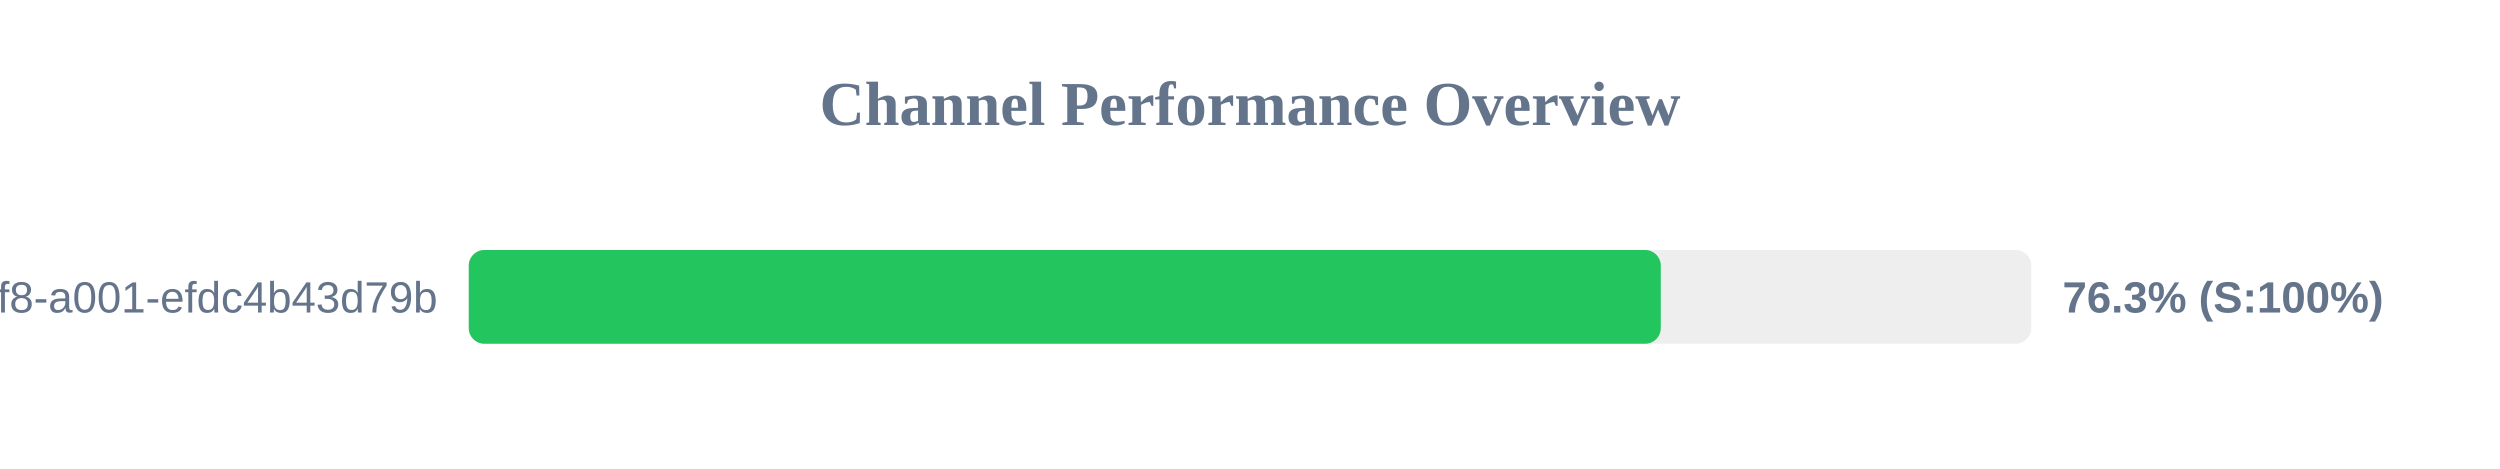
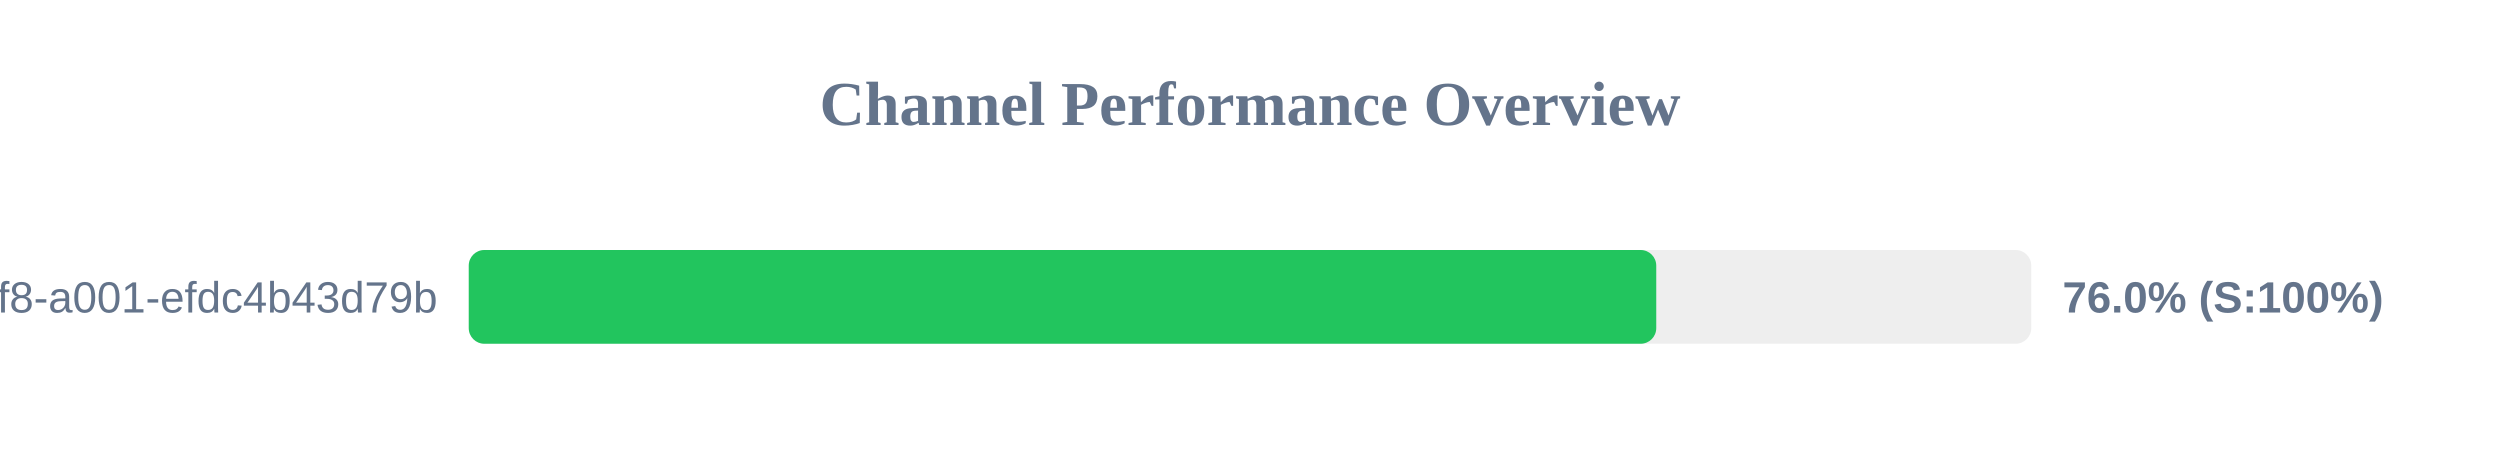
<svg xmlns="http://www.w3.org/2000/svg" width="800" height="150" version="1.1">
  <style>
        .row { font: 14px Arial; fill: #64748b; }
        .score { font: bold 14px Arial; fill: #64748b; }
    </style>
  <text x="400" y="40" text-anchor="middle" font-size="20px" font-weight="bold" fill="#64748b">Channel Performance Overview</text>
  <rect x="150" y="80" width="500" height="30" fill="#eee" rx="5" />
-   <rect x="150" y="80" width="381.45" height="30" fill="#22c55e" rx="5" />
+   <rect x="150" y="80" width="380.0" height="30" fill="#22c55e" rx="5" />
  <text x="140" y="100" text-anchor="end" class="row">?uuid=1fdb6b30-5371-4ff8-a001-efdc4b43d79b</text>
-   <text x="660" y="100" text-anchor="start" class="score">76.3% (S:100%)</text>
+   <text x="660" y="100" text-anchor="start" class="score">76.0% (S:100%)</text>
</svg>
